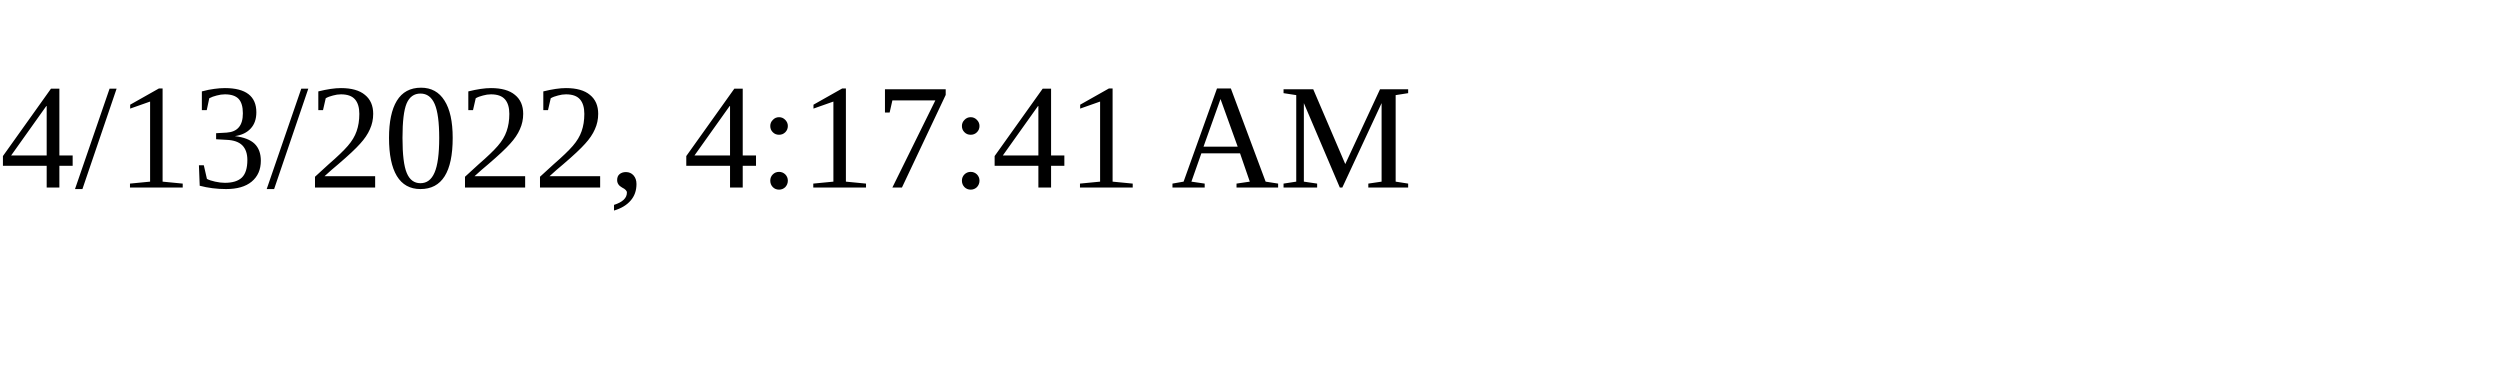
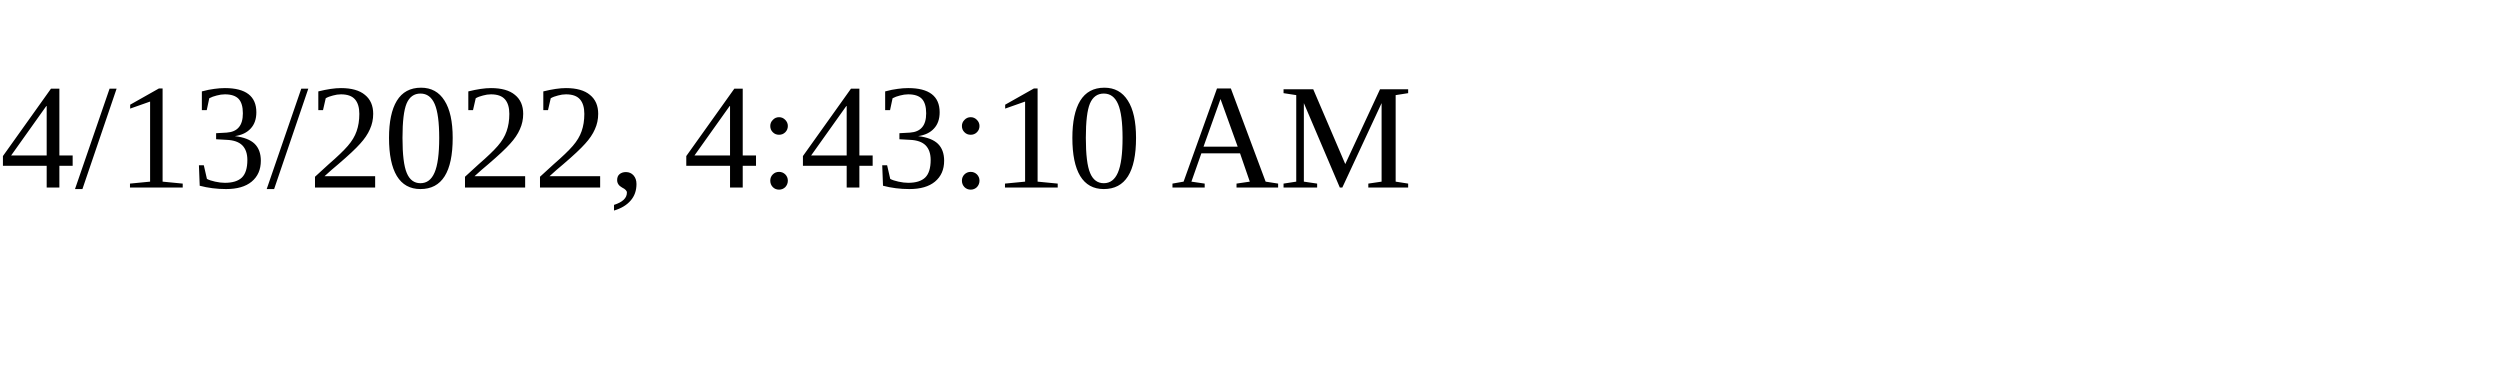
<svg xmlns="http://www.w3.org/2000/svg" height="30" width="200">
-   <text x="0" y="15">4/13/2022, 4:17:41 AM</text>
+   <text x="0" y="15">4/13/2022, 4:43:10 AM</text>
</svg>
